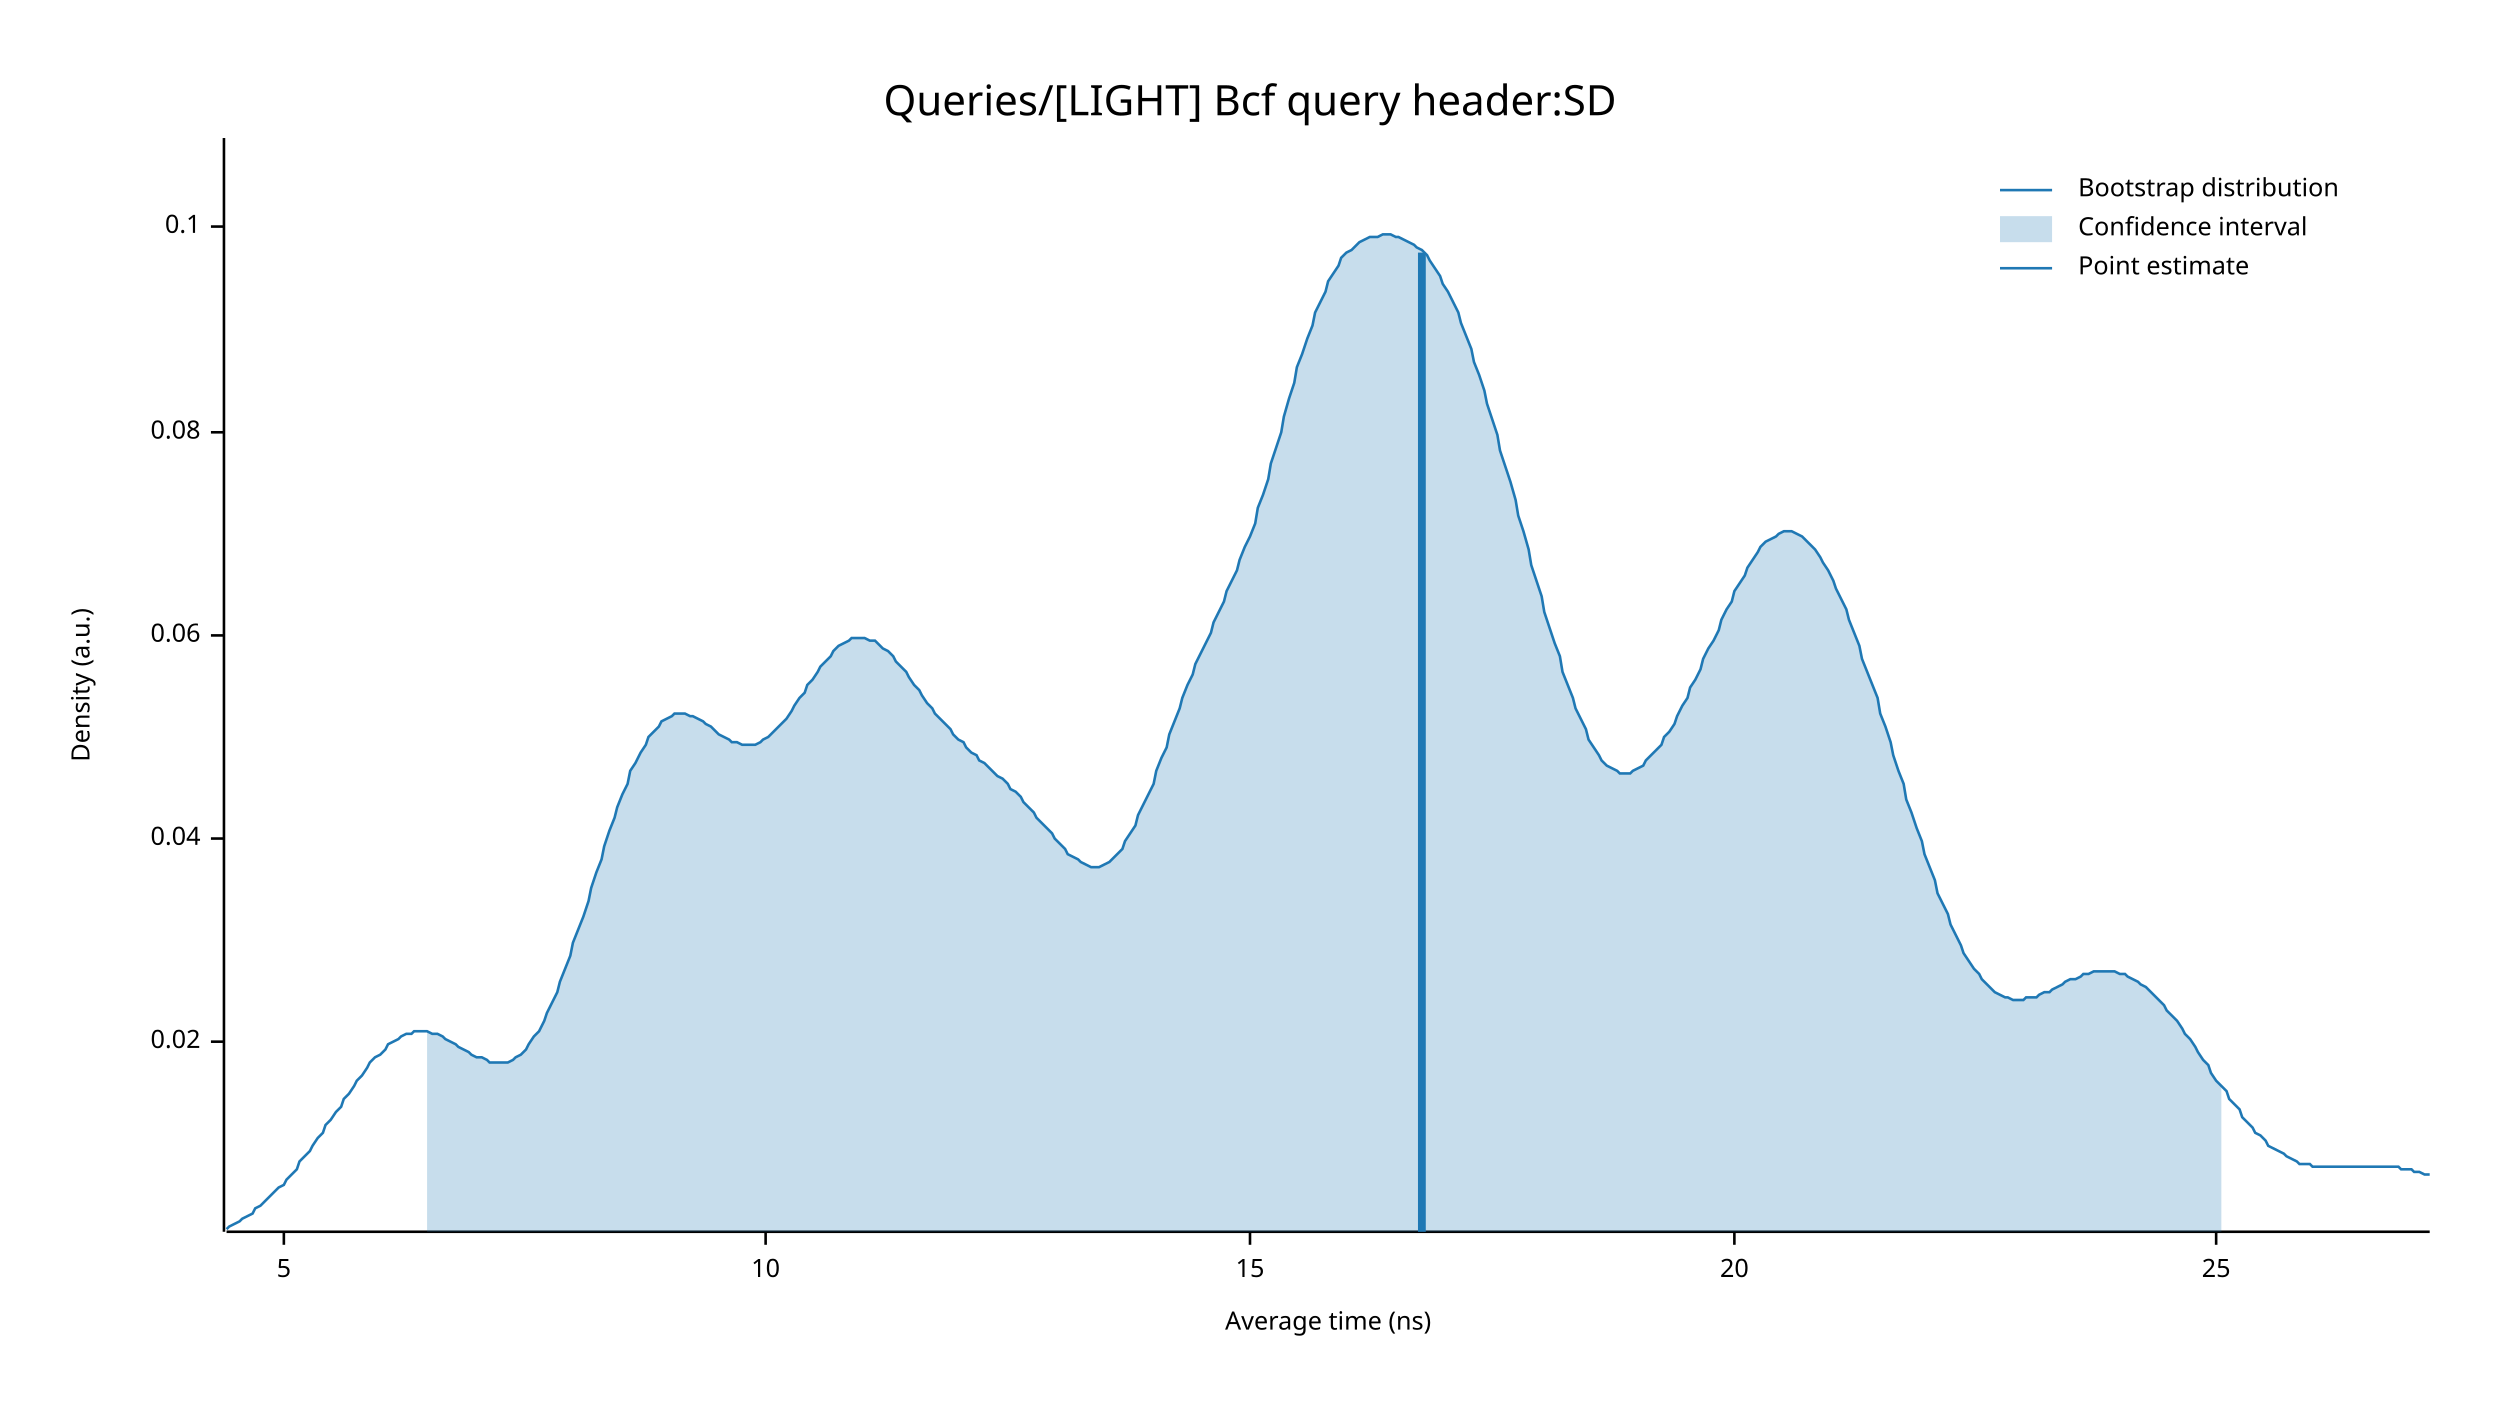
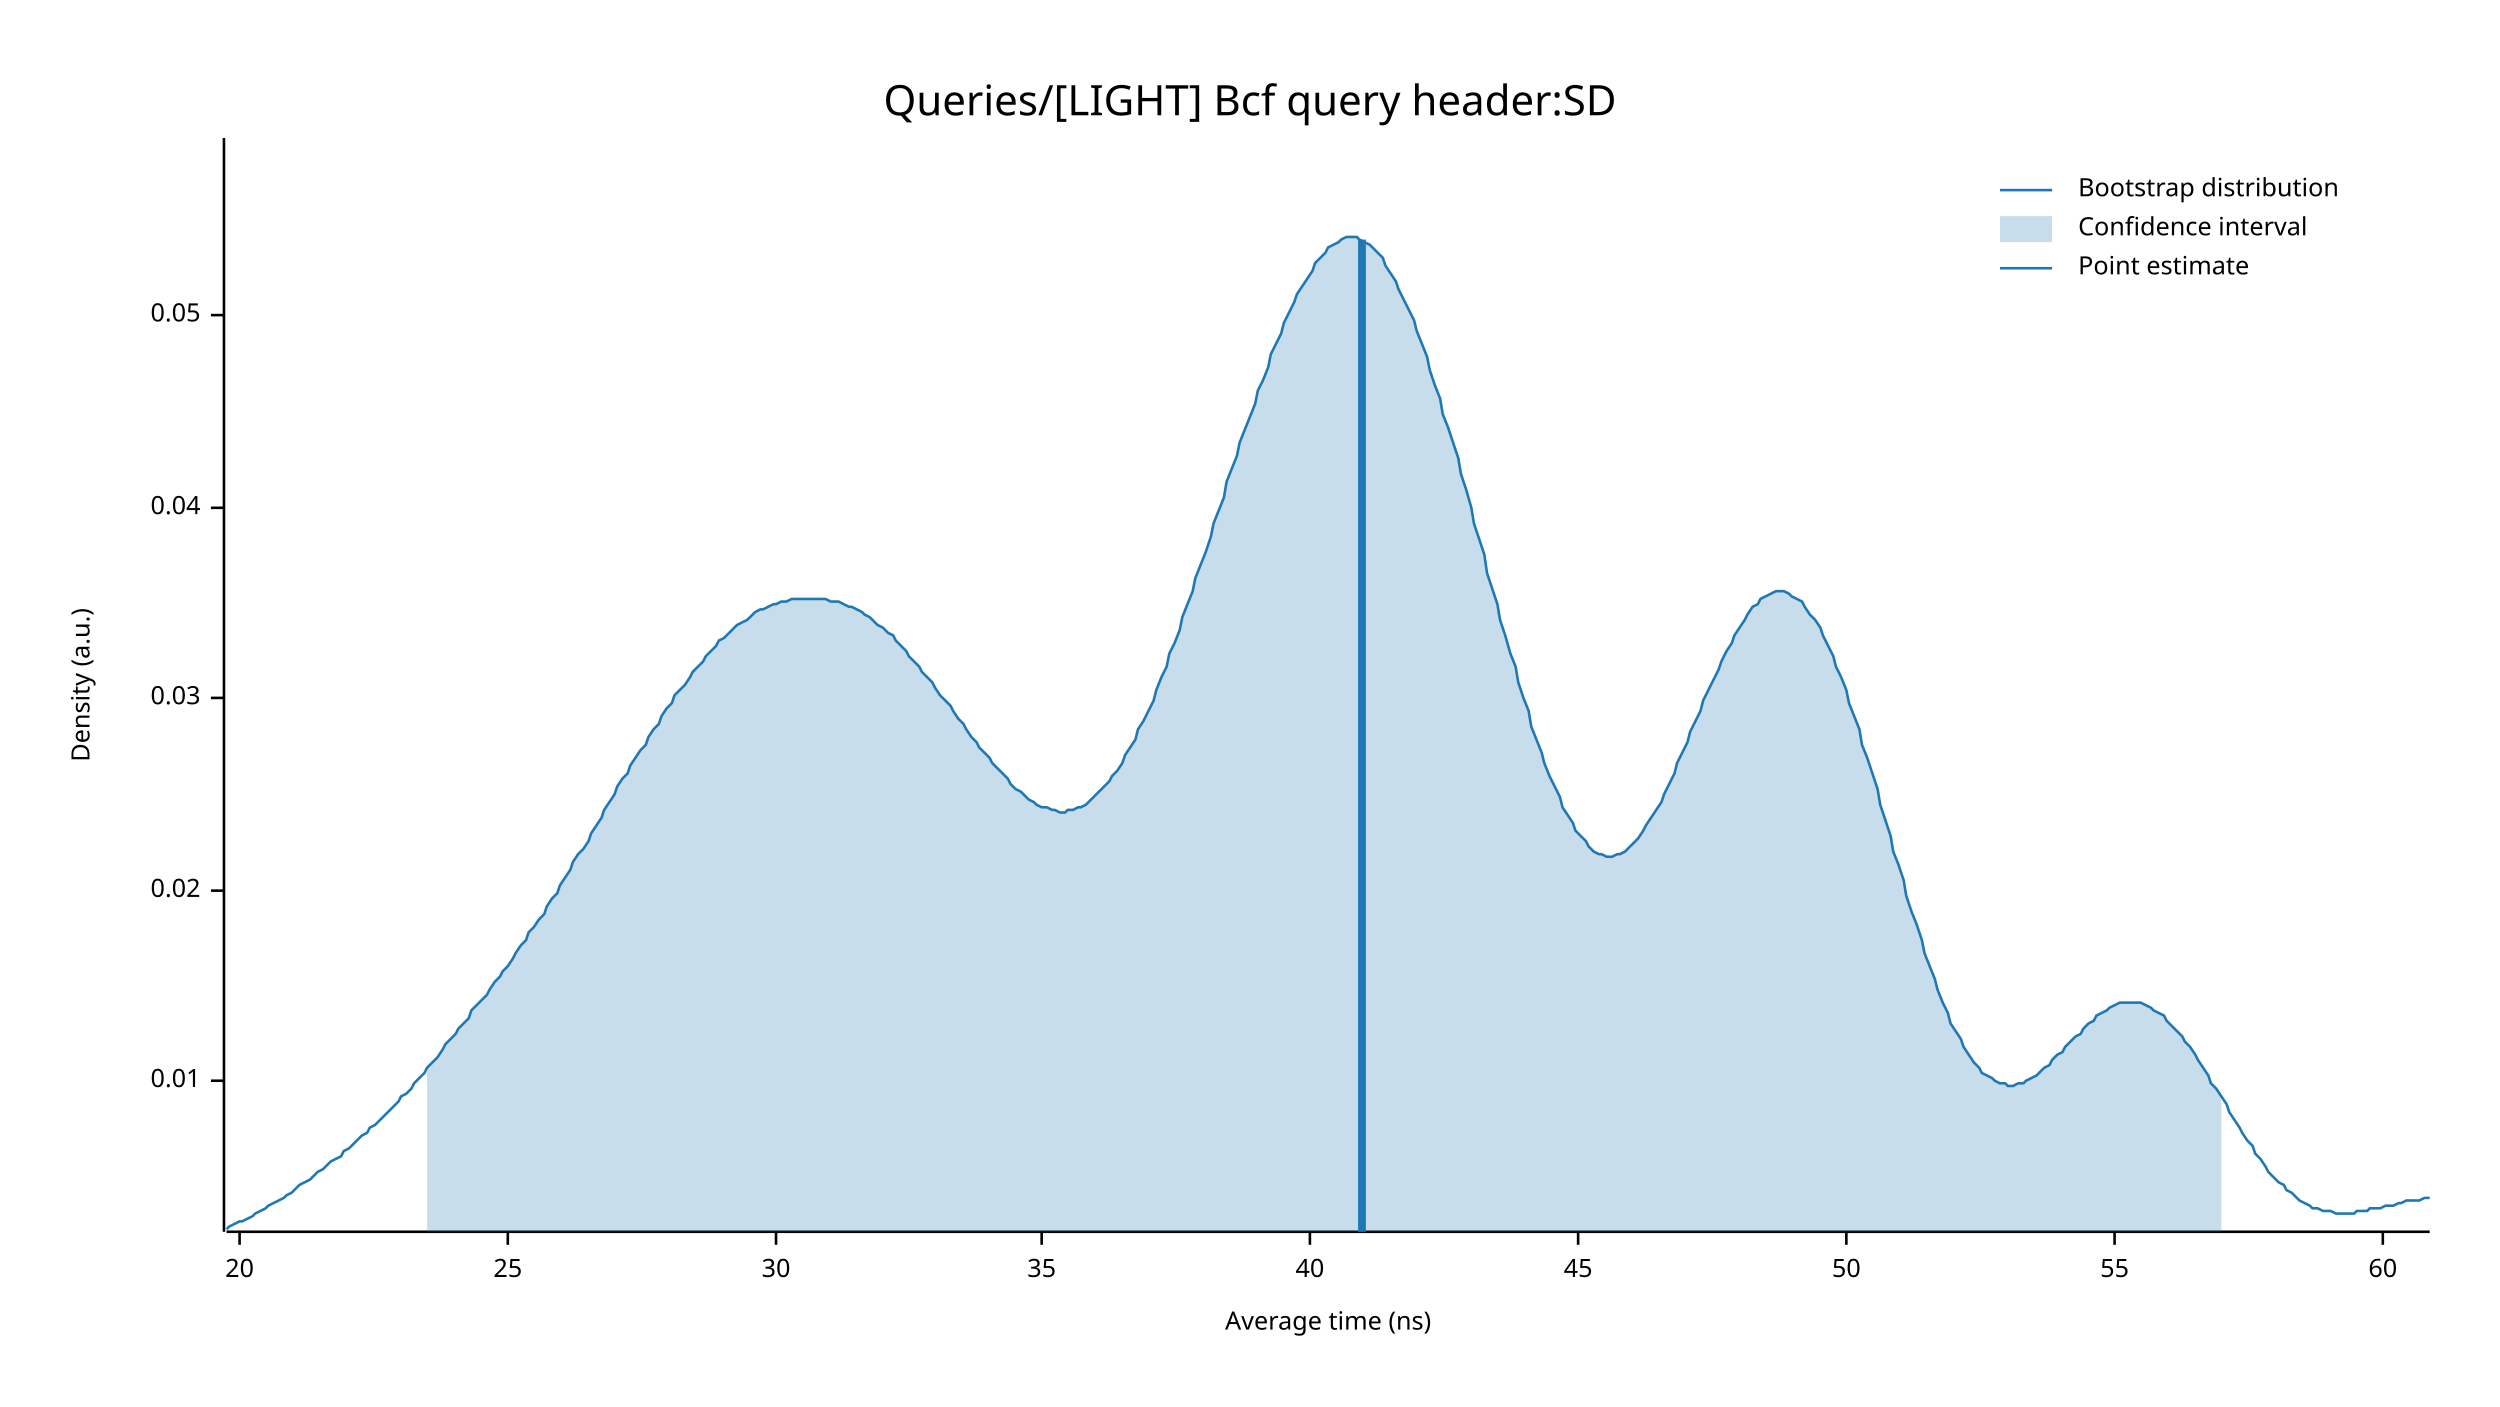
<svg xmlns="http://www.w3.org/2000/svg" width="960" height="540" viewBox="0 0 960 540">
  <text x="480" y="32" dy="0.76em" text-anchor="middle" font-family="sans-serif" font-size="16.129" opacity="1" fill="#000000">
Queries/[LIGHT] Bcf query header:SD
</text>
  <text x="27" y="263" dy="0.76em" text-anchor="middle" font-family="sans-serif" font-size="9.677" opacity="1" fill="#000000" transform="rotate(270, 27, 263)">
Density (a.u.)
</text>
  <text x="510" y="513" dy="-0.5ex" text-anchor="middle" font-family="sans-serif" font-size="9.677" opacity="1" fill="#000000">
Average time (ns)
</text>
  <polyline fill="none" opacity="1" stroke="#000000" stroke-width="1" points="86,53 86,473 " />
-   <text x="77" y="400" dy="0.5ex" text-anchor="end" font-family="sans-serif" font-size="9.677" opacity="1" fill="#000000">
+   <text x="77" y="415" dy="0.5ex" text-anchor="end" font-family="sans-serif" font-size="9.677" opacity="1" fill="#000000">
+ 0.01
+ </text>
+   <polyline fill="none" opacity="1" stroke="#000000" stroke-width="1" points="81,415 86,415 " />
+   <text x="77" y="342" dy="0.5ex" text-anchor="end" font-family="sans-serif" font-size="9.677" opacity="1" fill="#000000">
0.02
</text>
-   <polyline fill="none" opacity="1" stroke="#000000" stroke-width="1" points="81,400 86,400 " />
-   <text x="77" y="322" dy="0.5ex" text-anchor="end" font-family="sans-serif" font-size="9.677" opacity="1" fill="#000000">
+   <polyline fill="none" opacity="1" stroke="#000000" stroke-width="1" points="81,342 86,342 " />
+   <text x="77" y="268" dy="0.5ex" text-anchor="end" font-family="sans-serif" font-size="9.677" opacity="1" fill="#000000">
+ 0.03
+ </text>
+   <polyline fill="none" opacity="1" stroke="#000000" stroke-width="1" points="81,268 86,268 " />
+   <text x="77" y="195" dy="0.5ex" text-anchor="end" font-family="sans-serif" font-size="9.677" opacity="1" fill="#000000">
0.04
</text>
-   <polyline fill="none" opacity="1" stroke="#000000" stroke-width="1" points="81,322 86,322 " />
-   <text x="77" y="244" dy="0.5ex" text-anchor="end" font-family="sans-serif" font-size="9.677" opacity="1" fill="#000000">
- 0.06
+   <polyline fill="none" opacity="1" stroke="#000000" stroke-width="1" points="81,195 86,195 " />
+   <text x="77" y="121" dy="0.5ex" text-anchor="end" font-family="sans-serif" font-size="9.677" opacity="1" fill="#000000">
+ 0.05
</text>
-   <polyline fill="none" opacity="1" stroke="#000000" stroke-width="1" points="81,244 86,244 " />
-   <text x="77" y="166" dy="0.5ex" text-anchor="end" font-family="sans-serif" font-size="9.677" opacity="1" fill="#000000">
- 0.08
- </text>
-   <polyline fill="none" opacity="1" stroke="#000000" stroke-width="1" points="81,166 86,166 " />
-   <text x="77" y="87" dy="0.5ex" text-anchor="end" font-family="sans-serif" font-size="9.677" opacity="1" fill="#000000">
- 0.1
- </text>
-   <polyline fill="none" opacity="1" stroke="#000000" stroke-width="1" points="81,87 86,87 " />
+   <polyline fill="none" opacity="1" stroke="#000000" stroke-width="1" points="81,121 86,121 " />
  <polyline fill="none" opacity="1" stroke="#000000" stroke-width="1" points="87,473 933,473 " />
-   <text x="109" y="483" dy="0.76em" text-anchor="middle" font-family="sans-serif" font-size="9.677" opacity="1" fill="#000000">
- 5
- </text>
-   <polyline fill="none" opacity="1" stroke="#000000" stroke-width="1" points="109,473 109,478 " />
-   <text x="294" y="483" dy="0.76em" text-anchor="middle" font-family="sans-serif" font-size="9.677" opacity="1" fill="#000000">
- 10
- </text>
-   <polyline fill="none" opacity="1" stroke="#000000" stroke-width="1" points="294,473 294,478 " />
-   <text x="480" y="483" dy="0.76em" text-anchor="middle" font-family="sans-serif" font-size="9.677" opacity="1" fill="#000000">
- 15
- </text>
-   <polyline fill="none" opacity="1" stroke="#000000" stroke-width="1" points="480,473 480,478 " />
-   <text x="666" y="483" dy="0.76em" text-anchor="middle" font-family="sans-serif" font-size="9.677" opacity="1" fill="#000000">
+   <text x="92" y="483" dy="0.76em" text-anchor="middle" font-family="sans-serif" font-size="9.677" opacity="1" fill="#000000">
20
</text>
-   <polyline fill="none" opacity="1" stroke="#000000" stroke-width="1" points="666,473 666,478 " />
-   <text x="851" y="483" dy="0.76em" text-anchor="middle" font-family="sans-serif" font-size="9.677" opacity="1" fill="#000000">
+   <polyline fill="none" opacity="1" stroke="#000000" stroke-width="1" points="92,473 92,478 " />
+   <text x="195" y="483" dy="0.76em" text-anchor="middle" font-family="sans-serif" font-size="9.677" opacity="1" fill="#000000">
25
</text>
-   <polyline fill="none" opacity="1" stroke="#000000" stroke-width="1" points="851,473 851,478 " />
-   <polyline fill="none" opacity="1" stroke="#1F78B4" stroke-width="1" points="87,472 88,471 90,470 92,469 93,468 95,467 97,466 98,464 100,463 102,461 103,460 105,458 107,456 109,455 110,453 112,451 114,449 115,446 117,444 119,442 120,440 122,437 124,435 125,432 127,430 129,427 131,425 132,422 134,420 136,417 137,415 139,413 141,410 142,408 144,406 146,405 148,403 149,401 151,400 153,399 154,398 156,397 158,397 159,396 161,396 163,396 164,396 166,397 168,397 170,398 171,399 173,400 175,401 176,402 178,403 180,404 181,405 183,406 185,406 187,407 188,408 190,408 192,408 193,408 195,408 197,407 198,406 200,405 202,403 203,401 205,398 207,396 209,392 210,389 212,385 214,381 215,377 217,372 219,367 220,362 222,357 224,352 226,346 227,341 229,335 231,330 232,325 234,319 236,314 237,310 239,305 241,301 242,296 244,293 246,289 248,286 249,283 251,281 253,279 254,277 256,276 258,275 259,274 261,274 263,274 265,275 266,275 268,276 270,277 271,278 273,279 275,281 276,282 278,283 280,284 281,285 283,285 285,286 287,286 288,286 290,286 292,285 293,284 295,283 297,281 298,280 300,278 302,276 304,273 305,271 307,268 309,266 310,263 312,261 314,258 315,256 317,254 319,252 320,250 322,248 324,247 326,246 327,245 329,245 331,245 332,245 334,246 336,246 337,247 339,249 341,250 343,252 344,254 346,256 348,258 349,260 351,263 353,265 354,267 356,270 358,272 359,274 361,276 363,278 365,280 366,282 368,284 370,285 371,287 373,289 375,290 376,292 378,293 380,295 381,296 383,298 385,299 387,301 388,303 390,304 392,306 393,308 395,310 397,312 398,314 400,316 402,318 404,320 405,322 407,324 409,326 410,328 412,329 414,330 415,331 417,332 419,333 420,333 422,333 424,332 426,331 427,330 429,328 431,326 432,323 434,320 436,317 437,313 439,309 441,305 443,301 444,296 446,291 448,287 449,282 451,277 453,272 454,268 456,263 458,259 459,255 461,251 463,247 465,243 466,239 468,235 470,231 471,227 473,223 475,219 476,215 478,210 480,206 482,201 483,195 485,190 487,184 488,178 490,172 492,166 493,160 495,153 497,147 498,141 500,136 502,130 504,125 505,120 507,116 509,112 510,108 512,105 514,102 515,99 517,97 519,96 521,94 522,93 524,92 526,91 527,91 529,91 531,90 532,90 534,90 536,91 537,91 539,92 541,93 543,94 544,95 546,96 548,98 549,100 551,103 553,106 554,109 556,112 558,116 560,120 561,124 563,129 565,134 566,139 568,144 570,150 571,155 573,161 575,167 576,173 578,179 580,185 582,192 583,198 585,204 587,211 588,217 590,223 592,229 593,235 595,241 597,247 599,252 600,258 602,263 604,268 605,272 607,276 609,280 610,284 612,287 614,290 615,292 617,294 619,295 621,296 622,297 624,297 626,297 627,296 629,295 631,294 632,292 634,290 636,288 638,286 639,283 641,281 643,278 644,275 646,271 648,268 649,264 651,261 653,257 654,253 656,249 658,246 660,242 661,238 663,234 665,231 666,227 668,224 670,221 671,218 673,215 675,212 676,210 678,208 680,207 682,206 683,205 685,204 687,204 688,204 690,205 692,206 693,207 695,209 697,211 699,214 700,216 702,219 704,223 705,226 707,230 709,234 710,238 712,243 714,248 715,253 717,258 719,263 721,268 722,274 724,279 726,285 727,290 729,296 731,301 732,307 734,312 736,318 738,323 739,328 741,333 743,338 744,343 746,347 748,351 749,355 751,359 753,363 754,366 756,369 758,372 760,374 761,376 763,378 765,380 766,381 768,382 770,383 771,383 773,384 775,384 777,384 778,383 780,383 782,383 783,382 785,381 787,381 788,380 790,379 792,378 793,377 795,376 797,376 799,375 800,374 802,374 804,373 805,373 807,373 809,373 810,373 812,373 814,374 816,374 817,375 819,376 821,377 822,378 824,379 826,381 827,382 829,384 831,386 832,388 834,390 836,392 838,395 839,397 841,399 843,402 844,404 846,407 848,409 849,412 851,415 853,417 855,419 856,422 858,424 860,426 861,429 863,431 865,433 866,435 868,436 870,438 871,440 873,441 875,442 877,443 878,444 880,445 882,446 883,447 885,447 887,447 888,448 890,448 892,448 894,448 895,448 897,448 899,448 900,448 902,448 904,448 905,448 907,448 909,448 910,448 912,448 914,448 916,448 917,448 919,448 921,448 922,449 924,449 926,449 927,450 929,450 931,451 933,451 " />
-   <polygon opacity="0.25" fill="#1F78B4" points="164,396 166,397 168,397 170,398 171,399 173,400 175,401 176,402 178,403 180,404 181,405 183,406 185,406 187,407 188,408 190,408 192,408 193,408 195,408 197,407 198,406 200,405 202,403 203,401 205,398 207,396 209,392 210,389 212,385 214,381 215,377 217,372 219,367 220,362 222,357 224,352 226,346 227,341 229,335 231,330 232,325 234,319 236,314 237,310 239,305 241,301 242,296 244,293 246,289 248,286 249,283 251,281 253,279 254,277 256,276 258,275 259,274 261,274 263,274 265,275 266,275 268,276 270,277 271,278 273,279 275,281 276,282 278,283 280,284 281,285 283,285 285,286 287,286 288,286 290,286 292,285 293,284 295,283 297,281 298,280 300,278 302,276 304,273 305,271 307,268 309,266 310,263 312,261 314,258 315,256 317,254 319,252 320,250 322,248 324,247 326,246 327,245 329,245 331,245 332,245 334,246 336,246 337,247 339,249 341,250 343,252 344,254 346,256 348,258 349,260 351,263 353,265 354,267 356,270 358,272 359,274 361,276 363,278 365,280 366,282 368,284 370,285 371,287 373,289 375,290 376,292 378,293 380,295 381,296 383,298 385,299 387,301 388,303 390,304 392,306 393,308 395,310 397,312 398,314 400,316 402,318 404,320 405,322 407,324 409,326 410,328 412,329 414,330 415,331 417,332 419,333 420,333 422,333 424,332 426,331 427,330 429,328 431,326 432,323 434,320 436,317 437,313 439,309 441,305 443,301 444,296 446,291 448,287 449,282 451,277 453,272 454,268 456,263 458,259 459,255 461,251 463,247 465,243 466,239 468,235 470,231 471,227 473,223 475,219 476,215 478,210 480,206 482,201 483,195 485,190 487,184 488,178 490,172 492,166 493,160 495,153 497,147 498,141 500,136 502,130 504,125 505,120 507,116 509,112 510,108 512,105 514,102 515,99 517,97 519,96 521,94 522,93 524,92 526,91 527,91 529,91 531,90 532,90 534,90 536,91 537,91 539,92 541,93 543,94 544,95 546,96 548,98 549,100 551,103 553,106 554,109 556,112 558,116 560,120 561,124 563,129 565,134 566,139 568,144 570,150 571,155 573,161 575,167 576,173 578,179 580,185 582,192 583,198 585,204 587,211 588,217 590,223 592,229 593,235 595,241 597,247 599,252 600,258 602,263 604,268 605,272 607,276 609,280 610,284 612,287 614,290 615,292 617,294 619,295 621,296 622,297 624,297 626,297 627,296 629,295 631,294 632,292 634,290 636,288 638,286 639,283 641,281 643,278 644,275 646,271 648,268 649,264 651,261 653,257 654,253 656,249 658,246 660,242 661,238 663,234 665,231 666,227 668,224 670,221 671,218 673,215 675,212 676,210 678,208 680,207 682,206 683,205 685,204 687,204 688,204 690,205 692,206 693,207 695,209 697,211 699,214 700,216 702,219 704,223 705,226 707,230 709,234 710,238 712,243 714,248 715,253 717,258 719,263 721,268 722,274 724,279 726,285 727,290 729,296 731,301 732,307 734,312 736,318 738,323 739,328 741,333 743,338 744,343 746,347 748,351 749,355 751,359 753,363 754,366 756,369 758,372 760,374 761,376 763,378 765,380 766,381 768,382 770,383 771,383 773,384 775,384 777,384 778,383 780,383 782,383 783,382 785,381 787,381 788,380 790,379 792,378 793,377 795,376 797,376 799,375 800,374 802,374 804,373 805,373 807,373 809,373 810,373 812,373 814,374 816,374 817,375 819,376 821,377 822,378 824,379 826,381 827,382 829,384 831,386 832,388 834,390 836,392 838,395 839,397 841,399 843,402 844,404 846,407 848,409 849,412 851,415 853,417 853,473 164,473 " />
-   <polyline fill="none" opacity="1" stroke="#1F78B4" stroke-width="3" points="546,473 546,97 " />
+   <polyline fill="none" opacity="1" stroke="#000000" stroke-width="1" points="195,473 195,478 " />
+   <text x="298" y="483" dy="0.76em" text-anchor="middle" font-family="sans-serif" font-size="9.677" opacity="1" fill="#000000">
+ 30
+ </text>
+   <polyline fill="none" opacity="1" stroke="#000000" stroke-width="1" points="298,473 298,478 " />
+   <text x="400" y="483" dy="0.76em" text-anchor="middle" font-family="sans-serif" font-size="9.677" opacity="1" fill="#000000">
+ 35
+ </text>
+   <polyline fill="none" opacity="1" stroke="#000000" stroke-width="1" points="400,473 400,478 " />
+   <text x="503" y="483" dy="0.76em" text-anchor="middle" font-family="sans-serif" font-size="9.677" opacity="1" fill="#000000">
+ 40
+ </text>
+   <polyline fill="none" opacity="1" stroke="#000000" stroke-width="1" points="503,473 503,478 " />
+   <text x="606" y="483" dy="0.76em" text-anchor="middle" font-family="sans-serif" font-size="9.677" opacity="1" fill="#000000">
+ 45
+ </text>
+   <polyline fill="none" opacity="1" stroke="#000000" stroke-width="1" points="606,473 606,478 " />
+   <text x="709" y="483" dy="0.76em" text-anchor="middle" font-family="sans-serif" font-size="9.677" opacity="1" fill="#000000">
+ 50
+ </text>
+   <polyline fill="none" opacity="1" stroke="#000000" stroke-width="1" points="709,473 709,478 " />
+   <text x="812" y="483" dy="0.76em" text-anchor="middle" font-family="sans-serif" font-size="9.677" opacity="1" fill="#000000">
+ 55
+ </text>
+   <polyline fill="none" opacity="1" stroke="#000000" stroke-width="1" points="812,473 812,478 " />
+   <text x="915" y="483" dy="0.76em" text-anchor="middle" font-family="sans-serif" font-size="9.677" opacity="1" fill="#000000">
+ 60
+ </text>
+   <polyline fill="none" opacity="1" stroke="#000000" stroke-width="1" points="915,473 915,478 " />
+   <polyline fill="none" opacity="1" stroke="#1F78B4" stroke-width="1" points="87,472 88,471 90,470 92,469 93,469 95,468 97,467 98,466 100,465 102,464 103,463 105,462 107,461 109,460 110,459 112,458 114,456 115,455 117,454 119,453 120,452 122,450 124,449 125,448 127,446 129,445 131,444 132,442 134,441 136,439 137,438 139,436 141,435 142,433 144,432 146,430 148,428 149,427 151,425 153,423 154,421 156,420 158,418 159,416 161,414 163,412 164,410 166,408 168,406 170,403 171,401 173,399 175,397 176,395 178,393 180,391 181,388 183,386 185,384 187,382 188,380 190,377 192,375 193,373 195,371 197,368 198,366 200,363 202,361 203,358 205,356 207,353 209,351 210,348 212,345 214,343 215,340 217,337 219,334 220,331 222,328 224,326 226,323 227,320 229,317 231,314 232,311 234,308 236,305 237,302 239,299 241,297 242,294 244,291 246,288 248,286 249,283 251,280 253,278 254,275 256,272 258,270 259,267 261,265 263,263 265,260 266,258 268,256 270,254 271,252 273,250 275,248 276,246 278,245 280,243 281,242 283,240 285,239 287,238 288,237 290,235 292,234 293,234 295,233 297,232 298,232 300,231 302,231 304,230 305,230 307,230 309,230 310,230 312,230 314,230 315,230 317,230 319,231 320,231 322,231 324,232 326,233 327,233 329,234 331,235 332,236 334,237 336,239 337,240 339,241 341,243 343,244 344,246 346,248 348,250 349,252 351,254 353,256 354,258 356,260 358,262 359,264 361,267 363,269 365,271 366,273 368,276 370,278 371,280 373,283 375,285 376,287 378,289 380,291 381,293 383,295 385,297 387,299 388,301 390,303 392,304 393,305 395,307 397,308 398,309 400,310 402,310 404,311 405,311 407,312 409,312 410,311 412,311 414,310 415,310 417,309 419,307 420,306 422,304 424,302 426,300 427,298 429,296 431,293 432,290 434,287 436,284 437,280 439,277 441,273 443,269 444,265 446,260 448,256 449,251 451,247 453,242 454,237 456,232 458,227 459,222 461,217 463,212 465,206 466,201 468,196 470,191 471,185 473,180 475,175 476,170 478,165 480,160 482,155 483,150 485,146 487,141 488,136 490,132 492,128 493,124 495,120 497,116 498,113 500,110 502,107 504,104 505,101 507,99 509,97 510,95 512,94 514,93 515,92 517,91 519,91 521,91 522,92 524,93 526,94 527,95 529,97 531,99 532,102 534,105 536,108 537,111 539,115 541,119 543,123 544,127 546,132 548,137 549,142 551,148 553,153 554,159 556,164 558,170 560,176 561,182 563,188 565,195 566,201 568,207 570,213 571,220 573,226 575,232 576,238 578,244 580,251 582,256 583,262 585,268 587,273 588,279 590,284 592,289 593,293 595,298 597,302 599,306 600,310 602,313 604,316 605,319 607,321 609,323 610,325 612,327 614,328 615,328 617,329 619,329 621,328 622,328 624,327 626,325 627,324 629,322 631,319 632,317 634,314 636,311 638,308 639,305 641,301 643,297 644,293 646,289 648,285 649,281 651,277 653,273 654,269 656,265 658,261 660,257 661,254 663,250 665,247 666,244 668,241 670,238 671,236 673,233 675,232 676,230 678,229 680,228 682,227 683,227 685,227 687,228 688,229 690,230 692,231 693,233 695,236 697,238 699,241 700,244 702,248 704,252 705,256 707,260 709,265 710,270 712,275 714,280 715,286 717,291 719,297 721,303 722,309 724,315 726,321 727,327 729,332 731,338 732,344 734,350 736,355 738,361 739,366 741,371 743,376 744,380 746,385 748,389 749,393 751,396 753,399 754,402 756,405 758,408 760,410 761,412 763,413 765,414 766,415 768,416 770,416 771,417 773,417 775,416 777,416 778,415 780,414 782,413 783,412 785,410 787,409 788,407 790,405 792,404 793,402 795,400 797,398 799,397 800,395 802,393 804,392 805,390 807,389 809,388 810,387 812,386 814,385 816,385 817,385 819,385 821,385 822,385 824,386 826,387 827,388 829,389 831,390 832,392 834,394 836,396 838,398 839,400 841,402 843,405 844,407 846,410 848,413 849,416 851,418 853,421 855,424 856,427 858,430 860,433 861,435 863,438 865,440 866,443 868,445 870,448 871,450 873,452 875,454 877,455 878,457 880,458 882,460 883,461 885,462 887,463 888,464 890,464 892,465 894,465 895,465 897,466 899,466 900,466 902,466 904,466 905,465 907,465 909,465 910,464 912,464 914,464 916,463 917,463 919,463 921,462 922,462 924,461 926,461 927,461 929,461 931,460 933,460 " />
+   <polygon opacity="0.25" fill="#1F78B4" points="164,410 166,408 168,406 170,403 171,401 173,399 175,397 176,395 178,393 180,391 181,388 183,386 185,384 187,382 188,380 190,377 192,375 193,373 195,371 197,368 198,366 200,363 202,361 203,358 205,356 207,353 209,351 210,348 212,345 214,343 215,340 217,337 219,334 220,331 222,328 224,326 226,323 227,320 229,317 231,314 232,311 234,308 236,305 237,302 239,299 241,297 242,294 244,291 246,288 248,286 249,283 251,280 253,278 254,275 256,272 258,270 259,267 261,265 263,263 265,260 266,258 268,256 270,254 271,252 273,250 275,248 276,246 278,245 280,243 281,242 283,240 285,239 287,238 288,237 290,235 292,234 293,234 295,233 297,232 298,232 300,231 302,231 304,230 305,230 307,230 309,230 310,230 312,230 314,230 315,230 317,230 319,231 320,231 322,231 324,232 326,233 327,233 329,234 331,235 332,236 334,237 336,239 337,240 339,241 341,243 343,244 344,246 346,248 348,250 349,252 351,254 353,256 354,258 356,260 358,262 359,264 361,267 363,269 365,271 366,273 368,276 370,278 371,280 373,283 375,285 376,287 378,289 380,291 381,293 383,295 385,297 387,299 388,301 390,303 392,304 393,305 395,307 397,308 398,309 400,310 402,310 404,311 405,311 407,312 409,312 410,311 412,311 414,310 415,310 417,309 419,307 420,306 422,304 424,302 426,300 427,298 429,296 431,293 432,290 434,287 436,284 437,280 439,277 441,273 443,269 444,265 446,260 448,256 449,251 451,247 453,242 454,237 456,232 458,227 459,222 461,217 463,212 465,206 466,201 468,196 470,191 471,185 473,180 475,175 476,170 478,165 480,160 482,155 483,150 485,146 487,141 488,136 490,132 492,128 493,124 495,120 497,116 498,113 500,110 502,107 504,104 505,101 507,99 509,97 510,95 512,94 514,93 515,92 517,91 519,91 521,91 522,92 524,93 526,94 527,95 529,97 531,99 532,102 534,105 536,108 537,111 539,115 541,119 543,123 544,127 546,132 548,137 549,142 551,148 553,153 554,159 556,164 558,170 560,176 561,182 563,188 565,195 566,201 568,207 570,213 571,220 573,226 575,232 576,238 578,244 580,251 582,256 583,262 585,268 587,273 588,279 590,284 592,289 593,293 595,298 597,302 599,306 600,310 602,313 604,316 605,319 607,321 609,323 610,325 612,327 614,328 615,328 617,329 619,329 621,328 622,328 624,327 626,325 627,324 629,322 631,319 632,317 634,314 636,311 638,308 639,305 641,301 643,297 644,293 646,289 648,285 649,281 651,277 653,273 654,269 656,265 658,261 660,257 661,254 663,250 665,247 666,244 668,241 670,238 671,236 673,233 675,232 676,230 678,229 680,228 682,227 683,227 685,227 687,228 688,229 690,230 692,231 693,233 695,236 697,238 699,241 700,244 702,248 704,252 705,256 707,260 709,265 710,270 712,275 714,280 715,286 717,291 719,297 721,303 722,309 724,315 726,321 727,327 729,332 731,338 732,344 734,350 736,355 738,361 739,366 741,371 743,376 744,380 746,385 748,389 749,393 751,396 753,399 754,402 756,405 758,408 760,410 761,412 763,413 765,414 766,415 768,416 770,416 771,417 773,417 775,416 777,416 778,415 780,414 782,413 783,412 785,410 787,409 788,407 790,405 792,404 793,402 795,400 797,398 799,397 800,395 802,393 804,392 805,390 807,389 809,388 810,387 812,386 814,385 816,385 817,385 819,385 821,385 822,385 824,386 826,387 827,388 829,389 831,390 832,392 834,394 836,396 838,398 839,400 841,402 843,405 844,407 846,410 848,413 849,416 851,418 853,421 853,473 164,473 " />
+   <polyline fill="none" opacity="1" stroke="#1F78B4" stroke-width="3" points="523,473 523,92 " />
  <text x="798" y="68" dy="0.76em" text-anchor="start" font-family="sans-serif" font-size="9.677" opacity="1" fill="#000000">
Bootstrap distribution
</text>
  <text x="798" y="83" dy="0.76em" text-anchor="start" font-family="sans-serif" font-size="9.677" opacity="1" fill="#000000">
Confidence interval
</text>
  <text x="798" y="98" dy="0.76em" text-anchor="start" font-family="sans-serif" font-size="9.677" opacity="1" fill="#000000">
Point estimate
</text>
  <polyline fill="none" opacity="1" stroke="#1F78B4" stroke-width="1" points="768,73 788,73 " />
  <rect x="768" y="83" width="20" height="10" opacity="0.25" fill="#1F78B4" stroke="none" />
  <polyline fill="none" opacity="1" stroke="#1F78B4" stroke-width="1" points="768,103 788,103 " />
</svg>
